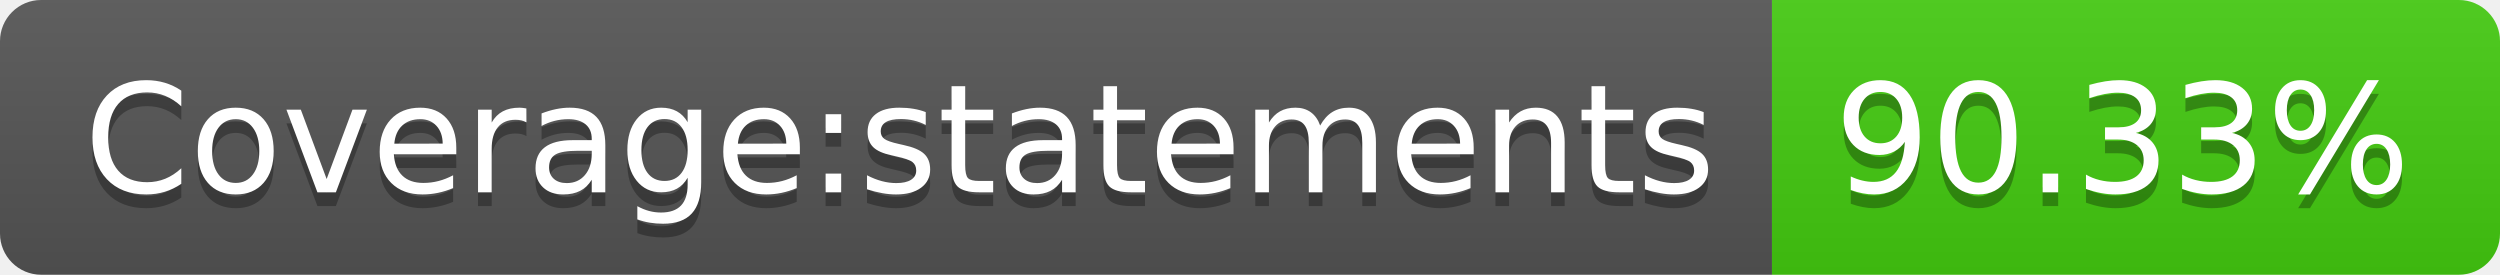
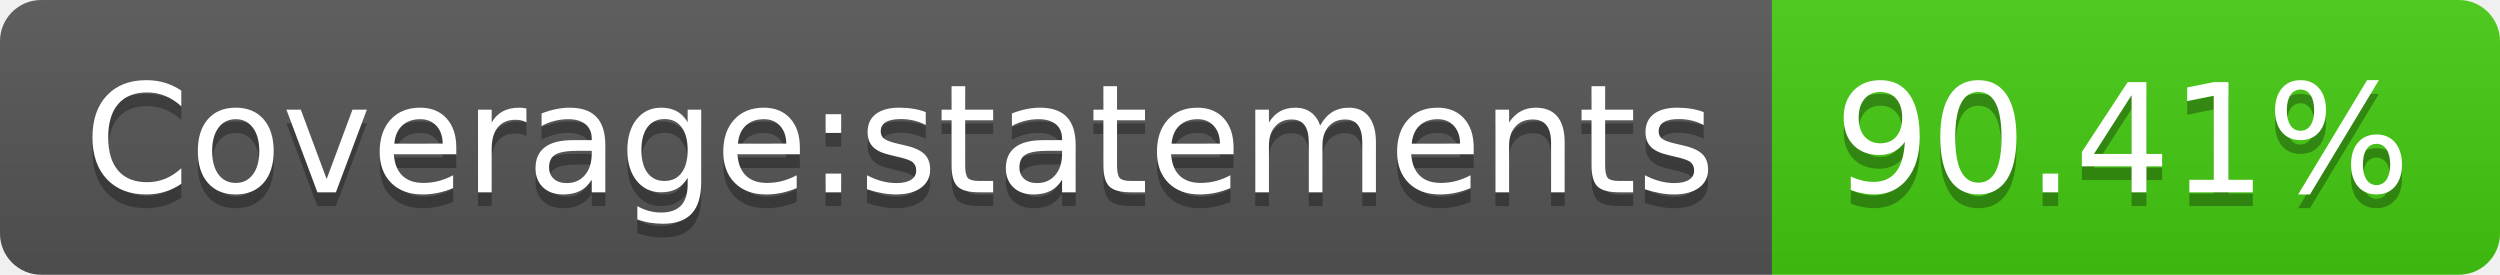
<svg xmlns="http://www.w3.org/2000/svg" width="182" height="20">
  <linearGradient id="s" x2="0" y2="100%">
    <stop offset="0" stop-color="#bbb" stop-opacity=".1" />
    <stop offset="1" stop-opacity=".1" />
  </linearGradient>
  <clipPath id="r">
    <rect width="182" height="20" rx="3" fill="#fff" />
  </clipPath>
  <g clip-path="url(#r)">
    <rect width="129" height="20" fill="#555" />
    <rect x="129" width="53" height="20" fill="#4c1" />
    <rect width="182" height="20" fill="url(#s)" />
  </g>
  <g fill="#fff" text-anchor="middle" font-family="Verdana,Geneva,DejaVu Sans,sans-serif" text-rendering="geometricPrecision" font-size="110">
    <text x="655" y="150" fill="#010101" fill-opacity=".3" transform="scale(.1)" textLength="1190">Coverage:statements</text>
    <text x="655" y="140" transform="scale(.1)" textLength="1190">Coverage:statements</text>
-     <text x="1545" y="150" fill="#010101" fill-opacity=".3" transform="scale(.1)" textLength="430">90.33%</text>
-     <text x="1545" y="140" transform="scale(.1)" textLength="430">90.33%</text>
+     <text x="1545" y="150" fill="#010101" fill-opacity=".3" transform="scale(.1)" textLength="430">90.41%</text>
+     <text x="1545" y="140" transform="scale(.1)" textLength="430">90.41%</text>
  </g>
</svg>
